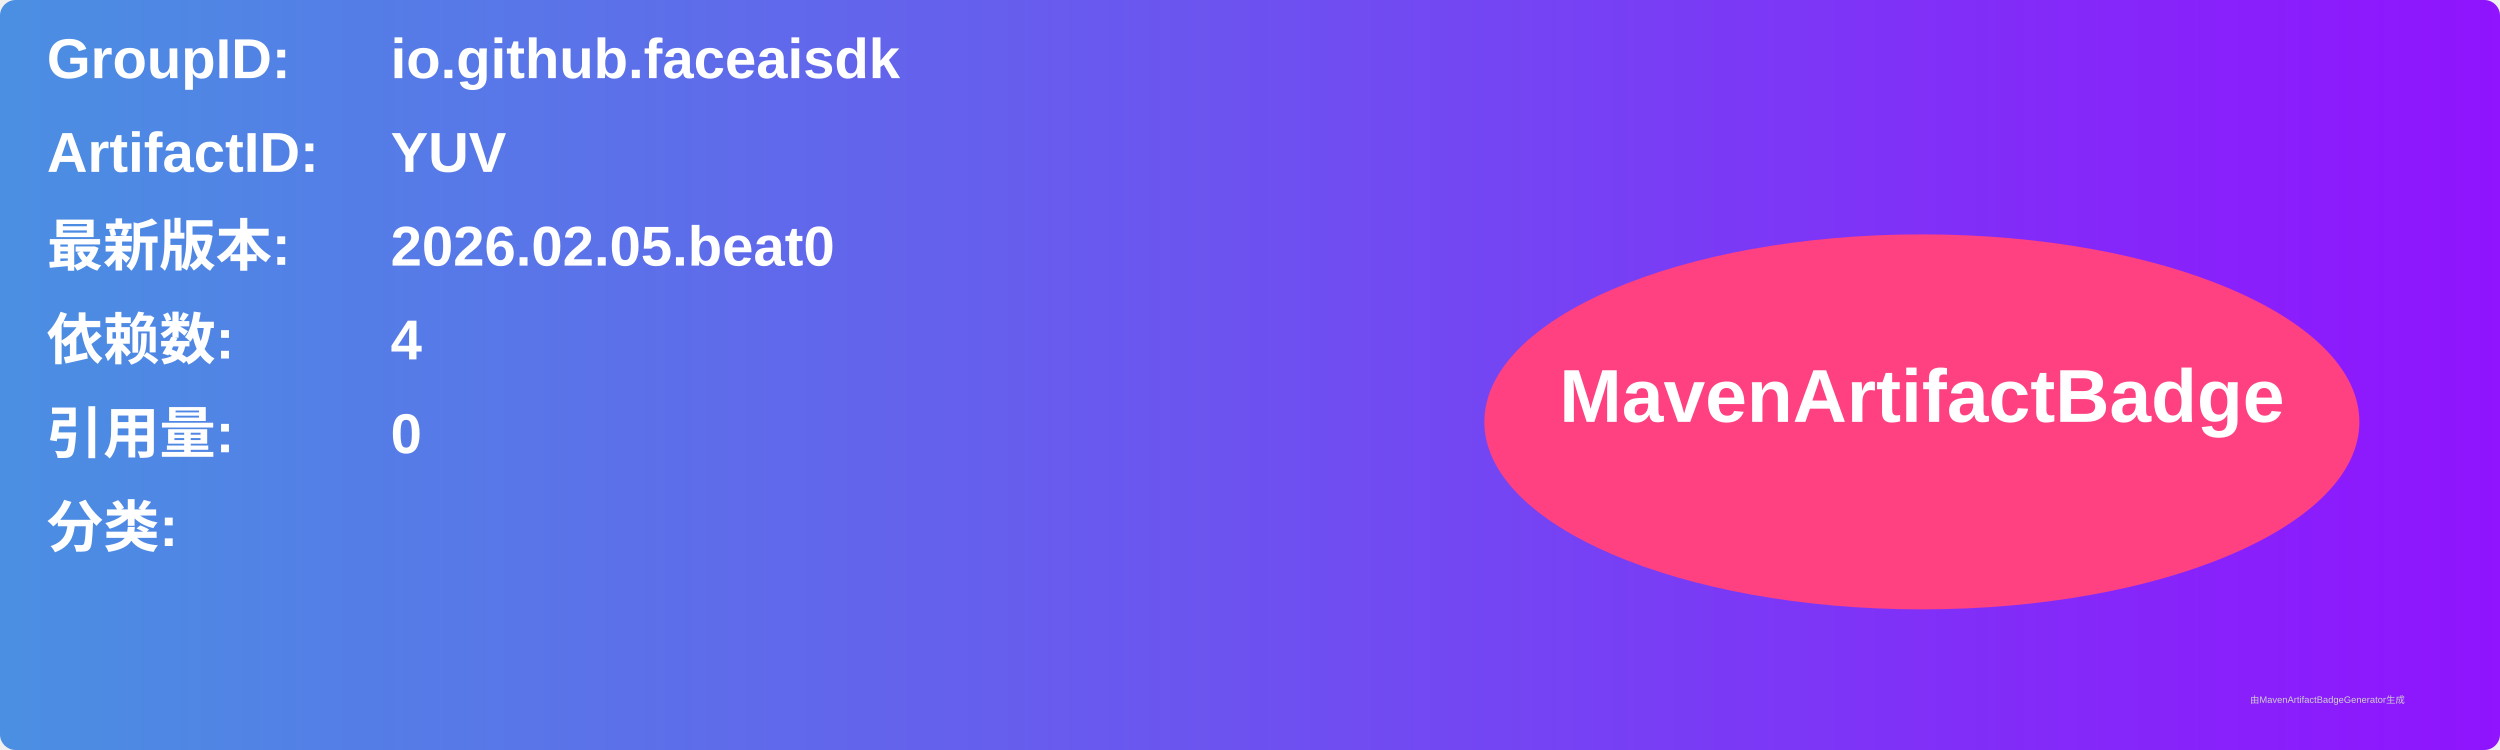
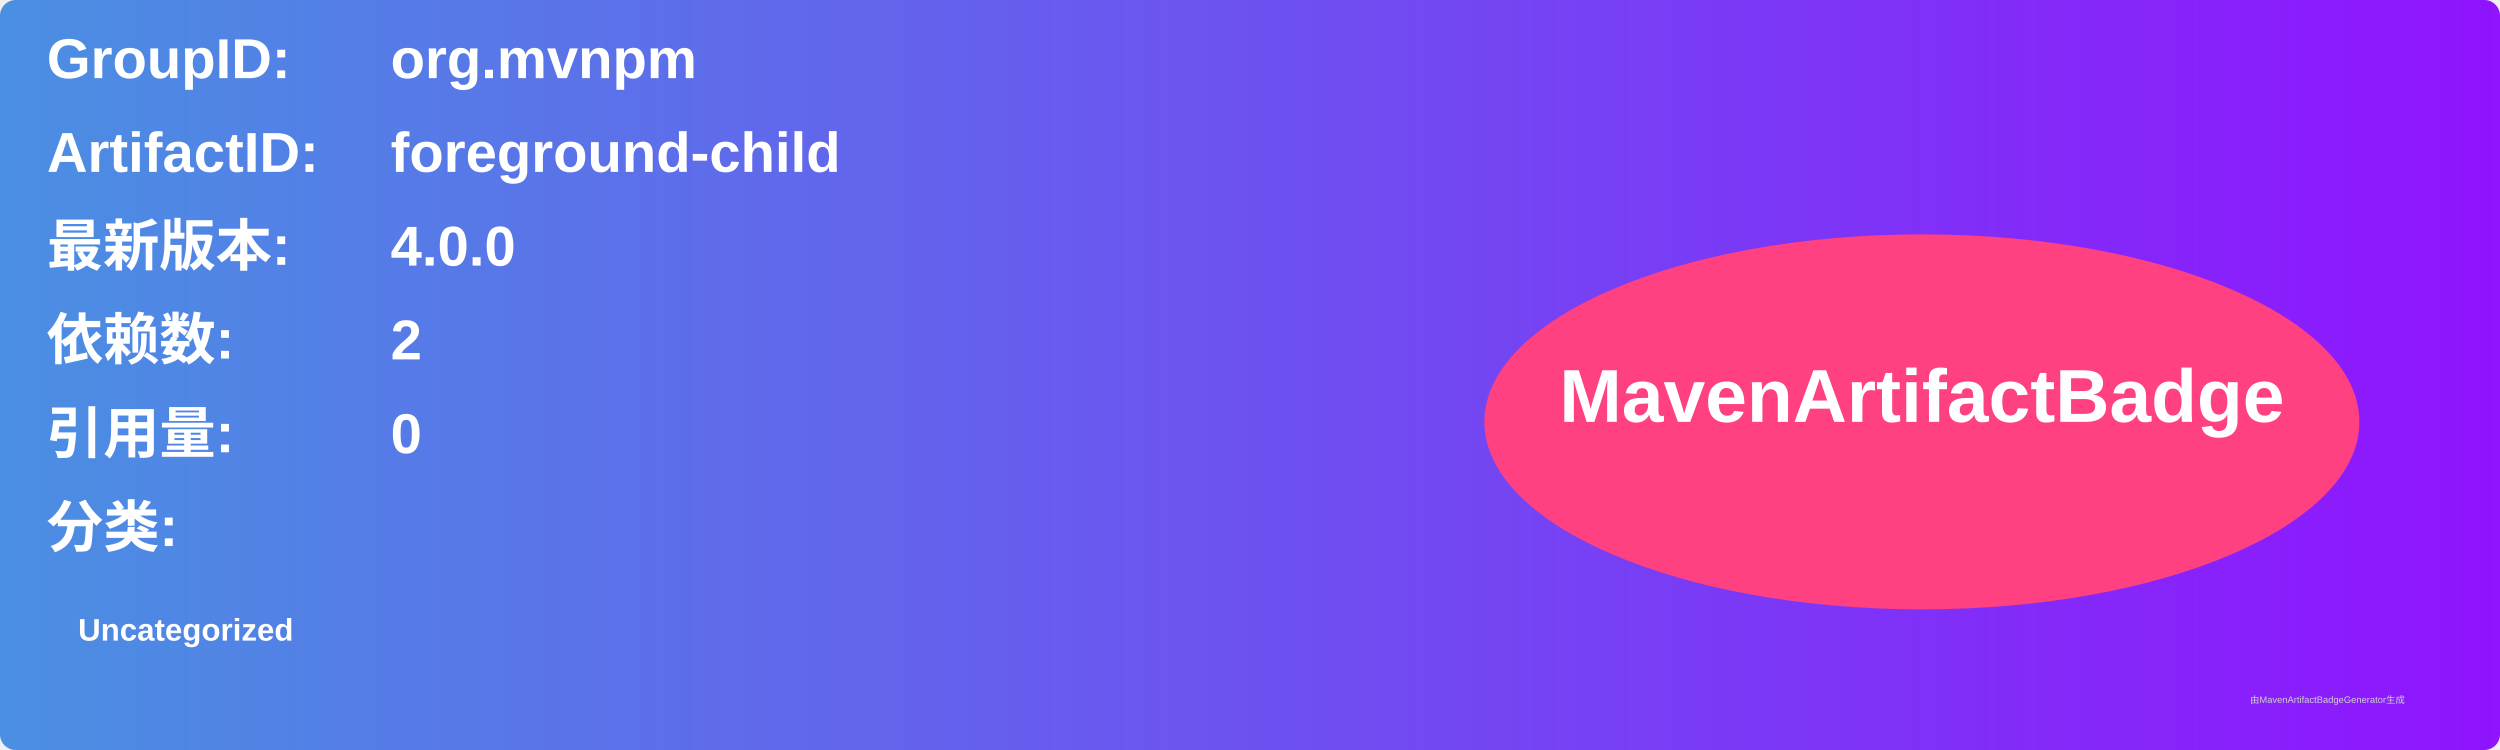
<svg xmlns="http://www.w3.org/2000/svg" width="800" height="240" viewBox="0 0 800 240">
  <linearGradient id="grad" x1="0%" y1="0%" x2="100%" y2="0%">
    <stop offset="0%" stop-color="#4a90e2" />
    <stop offset="100%" stop-color="#9013fe" />
  </linearGradient>
  <rect width="100%" height="100%" rx="5" ry="5" fill="url(#grad)" />
  <g transform="translate(15, 15)">
    <text x="0" y="10" font-family="Arial" font-size="18" fill="white" font-weight="bold" width="260">GroupID:</text>
-     <text x="110" y="10" font-family="Arial" font-size="18" fill="white" font-weight="bold" width="460">io.github.faceaisdk</text>
+     <text x="110" y="10" font-family="Arial" font-size="18" fill="white" font-weight="bold" width="460">org.mvnpm</text>
    <text x="0" y="40" font-family="Arial" font-size="18" fill="white" font-weight="bold" width="260">ArtifactID:</text>
-     <text x="110" y="40" font-family="Arial" font-size="18" fill="white" font-weight="bold" width="460">YUV</text>
+     <text x="110" y="40" font-family="Arial" font-size="18" fill="white" font-weight="bold" width="460">foreground-child</text>
    <text x="0" y="70" font-family="Arial" font-size="18" fill="white" font-weight="bold">最新版本:</text>
    <text x="110" y="70" font-family="Arial" font-size="18" fill="white" font-weight="bold">
-       <tspan font-weight="bold">2026.02.05.beat0</tspan>
+       <tspan font-weight="bold">4.0.0</tspan>
    </text>
    <text x="0" y="100" font-family="Arial" font-size="18" fill="white" font-weight="bold">依赖数: </text>
    <text x="110" y="100" font-family="Arial" font-size="18" fill="white">
-       <tspan font-weight="bold">4</tspan>
+       <tspan font-weight="bold">2</tspan>
    </text>
    <text x="0" y="130" font-family="Arial" font-size="18" fill="white" font-weight="bold">引用量: </text>
    <text x="110" y="130" font-family="Arial" font-size="18" fill="white">
      <tspan font-weight="bold">0</tspan>
    </text>
    <text x="0" y="160" font-family="Arial" font-size="18" fill="white" font-weight="bold">分类:</text>
    <text x="10" y="190" font-family="Arial" font-size="10" fill="white">
-       <tspan font-weight="bold" />
+       <tspan font-weight="bold">Uncategorized</tspan>
    </text>
    <ellipse cx="600" cy="120" rx="140" ry="60" fill="#ff4081" />
    <text x="600" y="120" text-anchor="middle" font-family="Arial" font-size="24" fill="white" font-weight="bold">MavenArtifactBadge</text>
  </g>
  <text x="720" y="225" font-family="Arial" font-size="3" fill="#d0d0d0">由MavenArtifactBadgeGenerator生成</text>
</svg>
